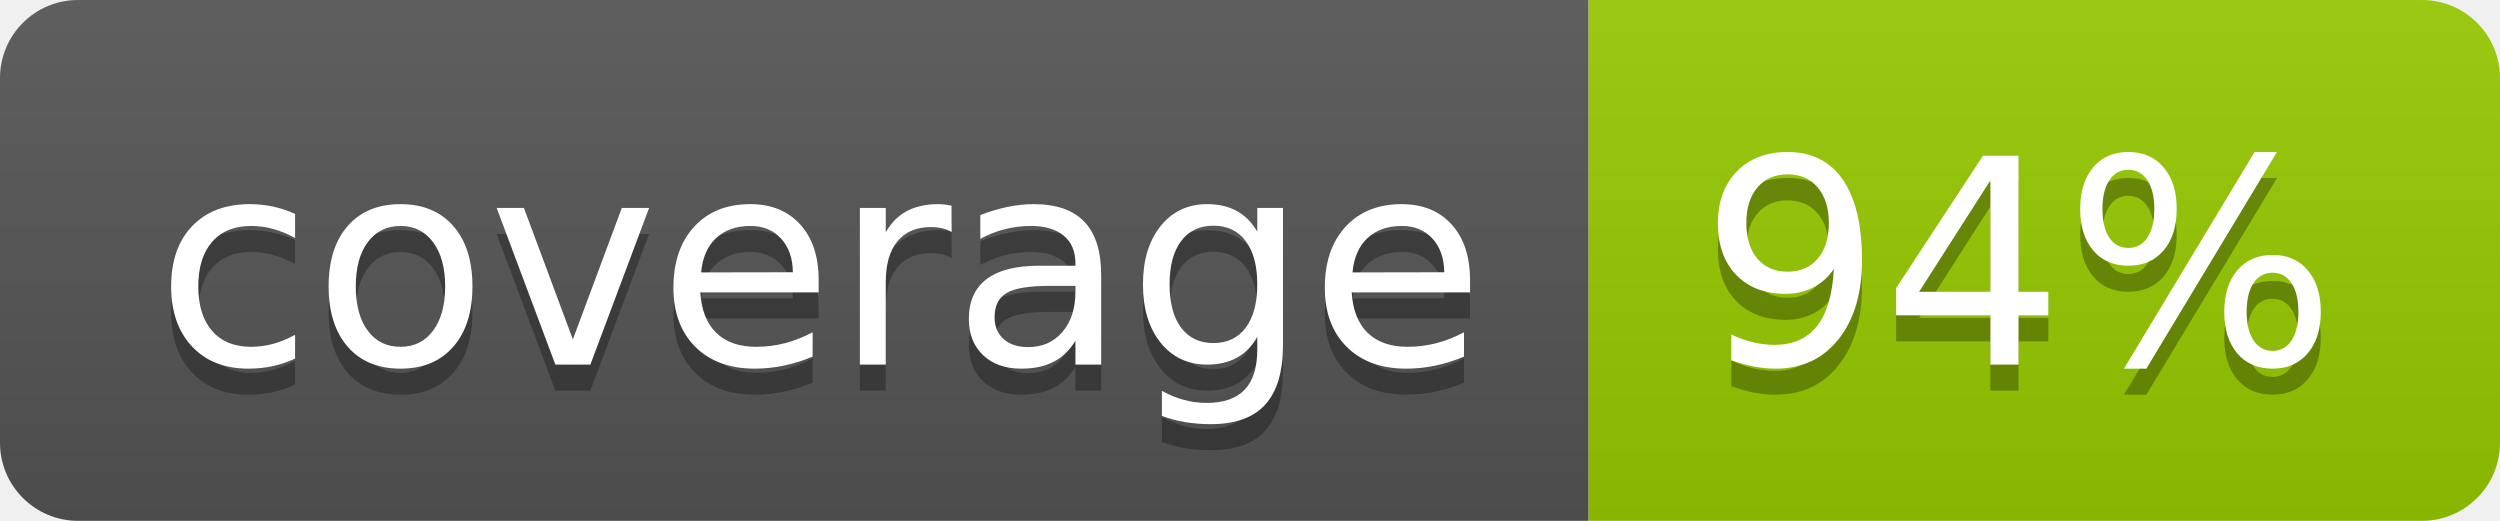
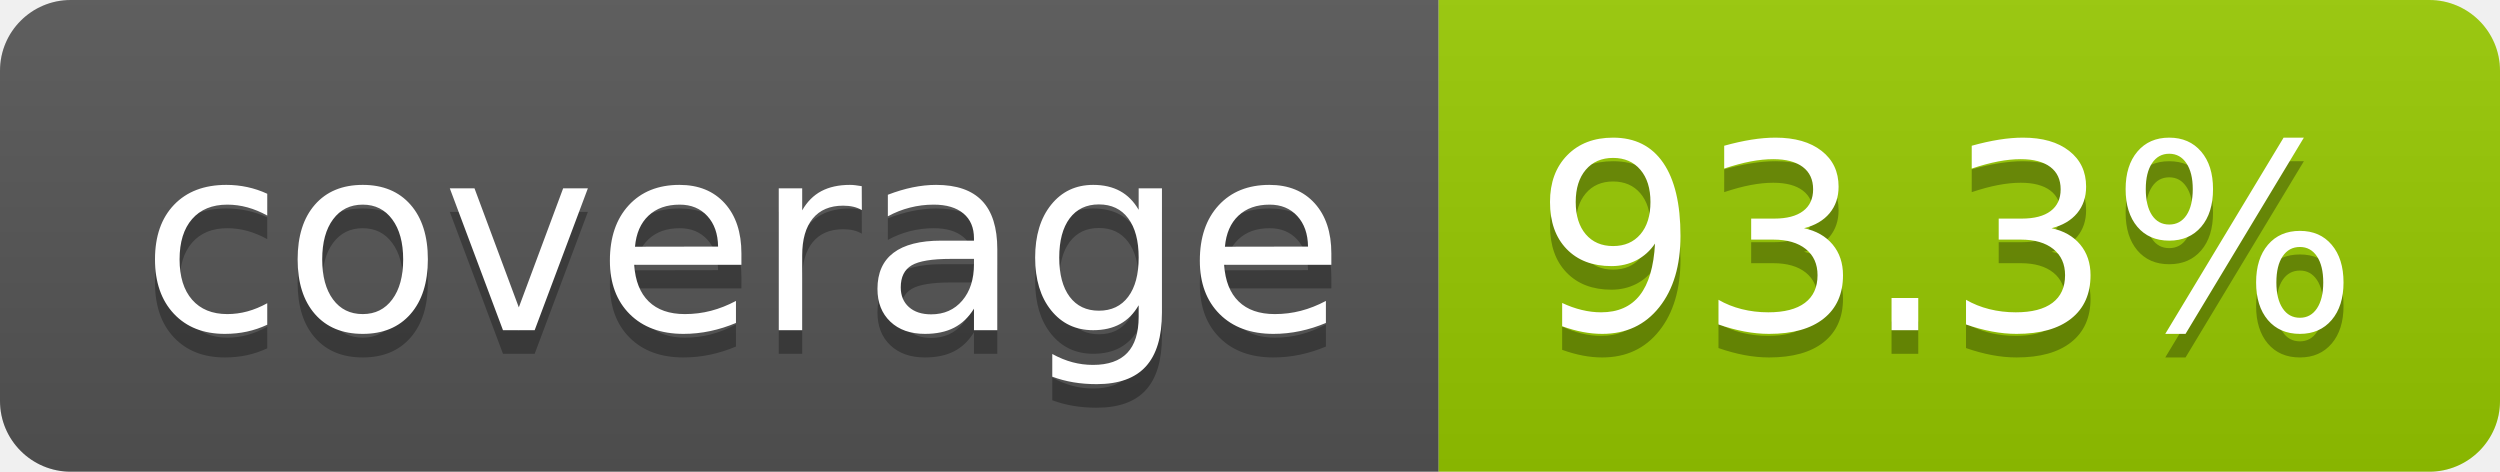
- <svg xmlns="http://www.w3.org/2000/svg" width="96" height="20" role="img" aria-label="coverage: 94%">
+ <svg xmlns="http://www.w3.org/2000/svg" width="106" height="20" role="img" aria-label="coverage: 93.3%">
  <linearGradient id="s" x2="0" y2="100%">
    <stop offset="0" stop-color="#bbb" stop-opacity=".1" />
    <stop offset="1" stop-opacity=".1" />
  </linearGradient>
  <clipPath id="r">
-     <rect width="96" height="20" rx="3" fill="#fff" />
+     <rect width="106" height="20" rx="3" fill="#fff" />
  </clipPath>
  <g clip-path="url(#r)">
    <rect width="61" height="20" fill="#555" />
-     <rect x="61" width="35" height="20" fill="#97ca00" />
-     <rect width="96" height="20" fill="url(#s)" />
+     <rect x="61" width="45" height="20" fill="#97ca00" />
+     <rect width="106" height="20" fill="url(#s)" />
  </g>
  <g fill="#fff" text-anchor="middle" font-family="Verdana,Geneva,DejaVu Sans,sans-serif" text-rendering="geometricPrecision" font-size="110">
    <text aria-hidden="true" x="315" y="150" fill="#010101" fill-opacity=".3" transform="scale(.1)" textLength="510">coverage</text>
    <text x="315" y="140" transform="scale(.1)" fill="#fff" textLength="510">coverage</text>
-     <text aria-hidden="true" x="775" y="150" fill="#010101" fill-opacity=".3" transform="scale(.1)" textLength="245">94%</text>
-     <text x="775" y="140" transform="scale(.1)" fill="#fff" textLength="245">94%</text>
+     <text aria-hidden="true" x="825" y="150" fill="#010101" fill-opacity=".3" transform="scale(.1)" textLength="350">93.3%</text>
+     <text x="825" y="140" transform="scale(.1)" fill="#fff" textLength="350">93.3%</text>
  </g>
</svg>
